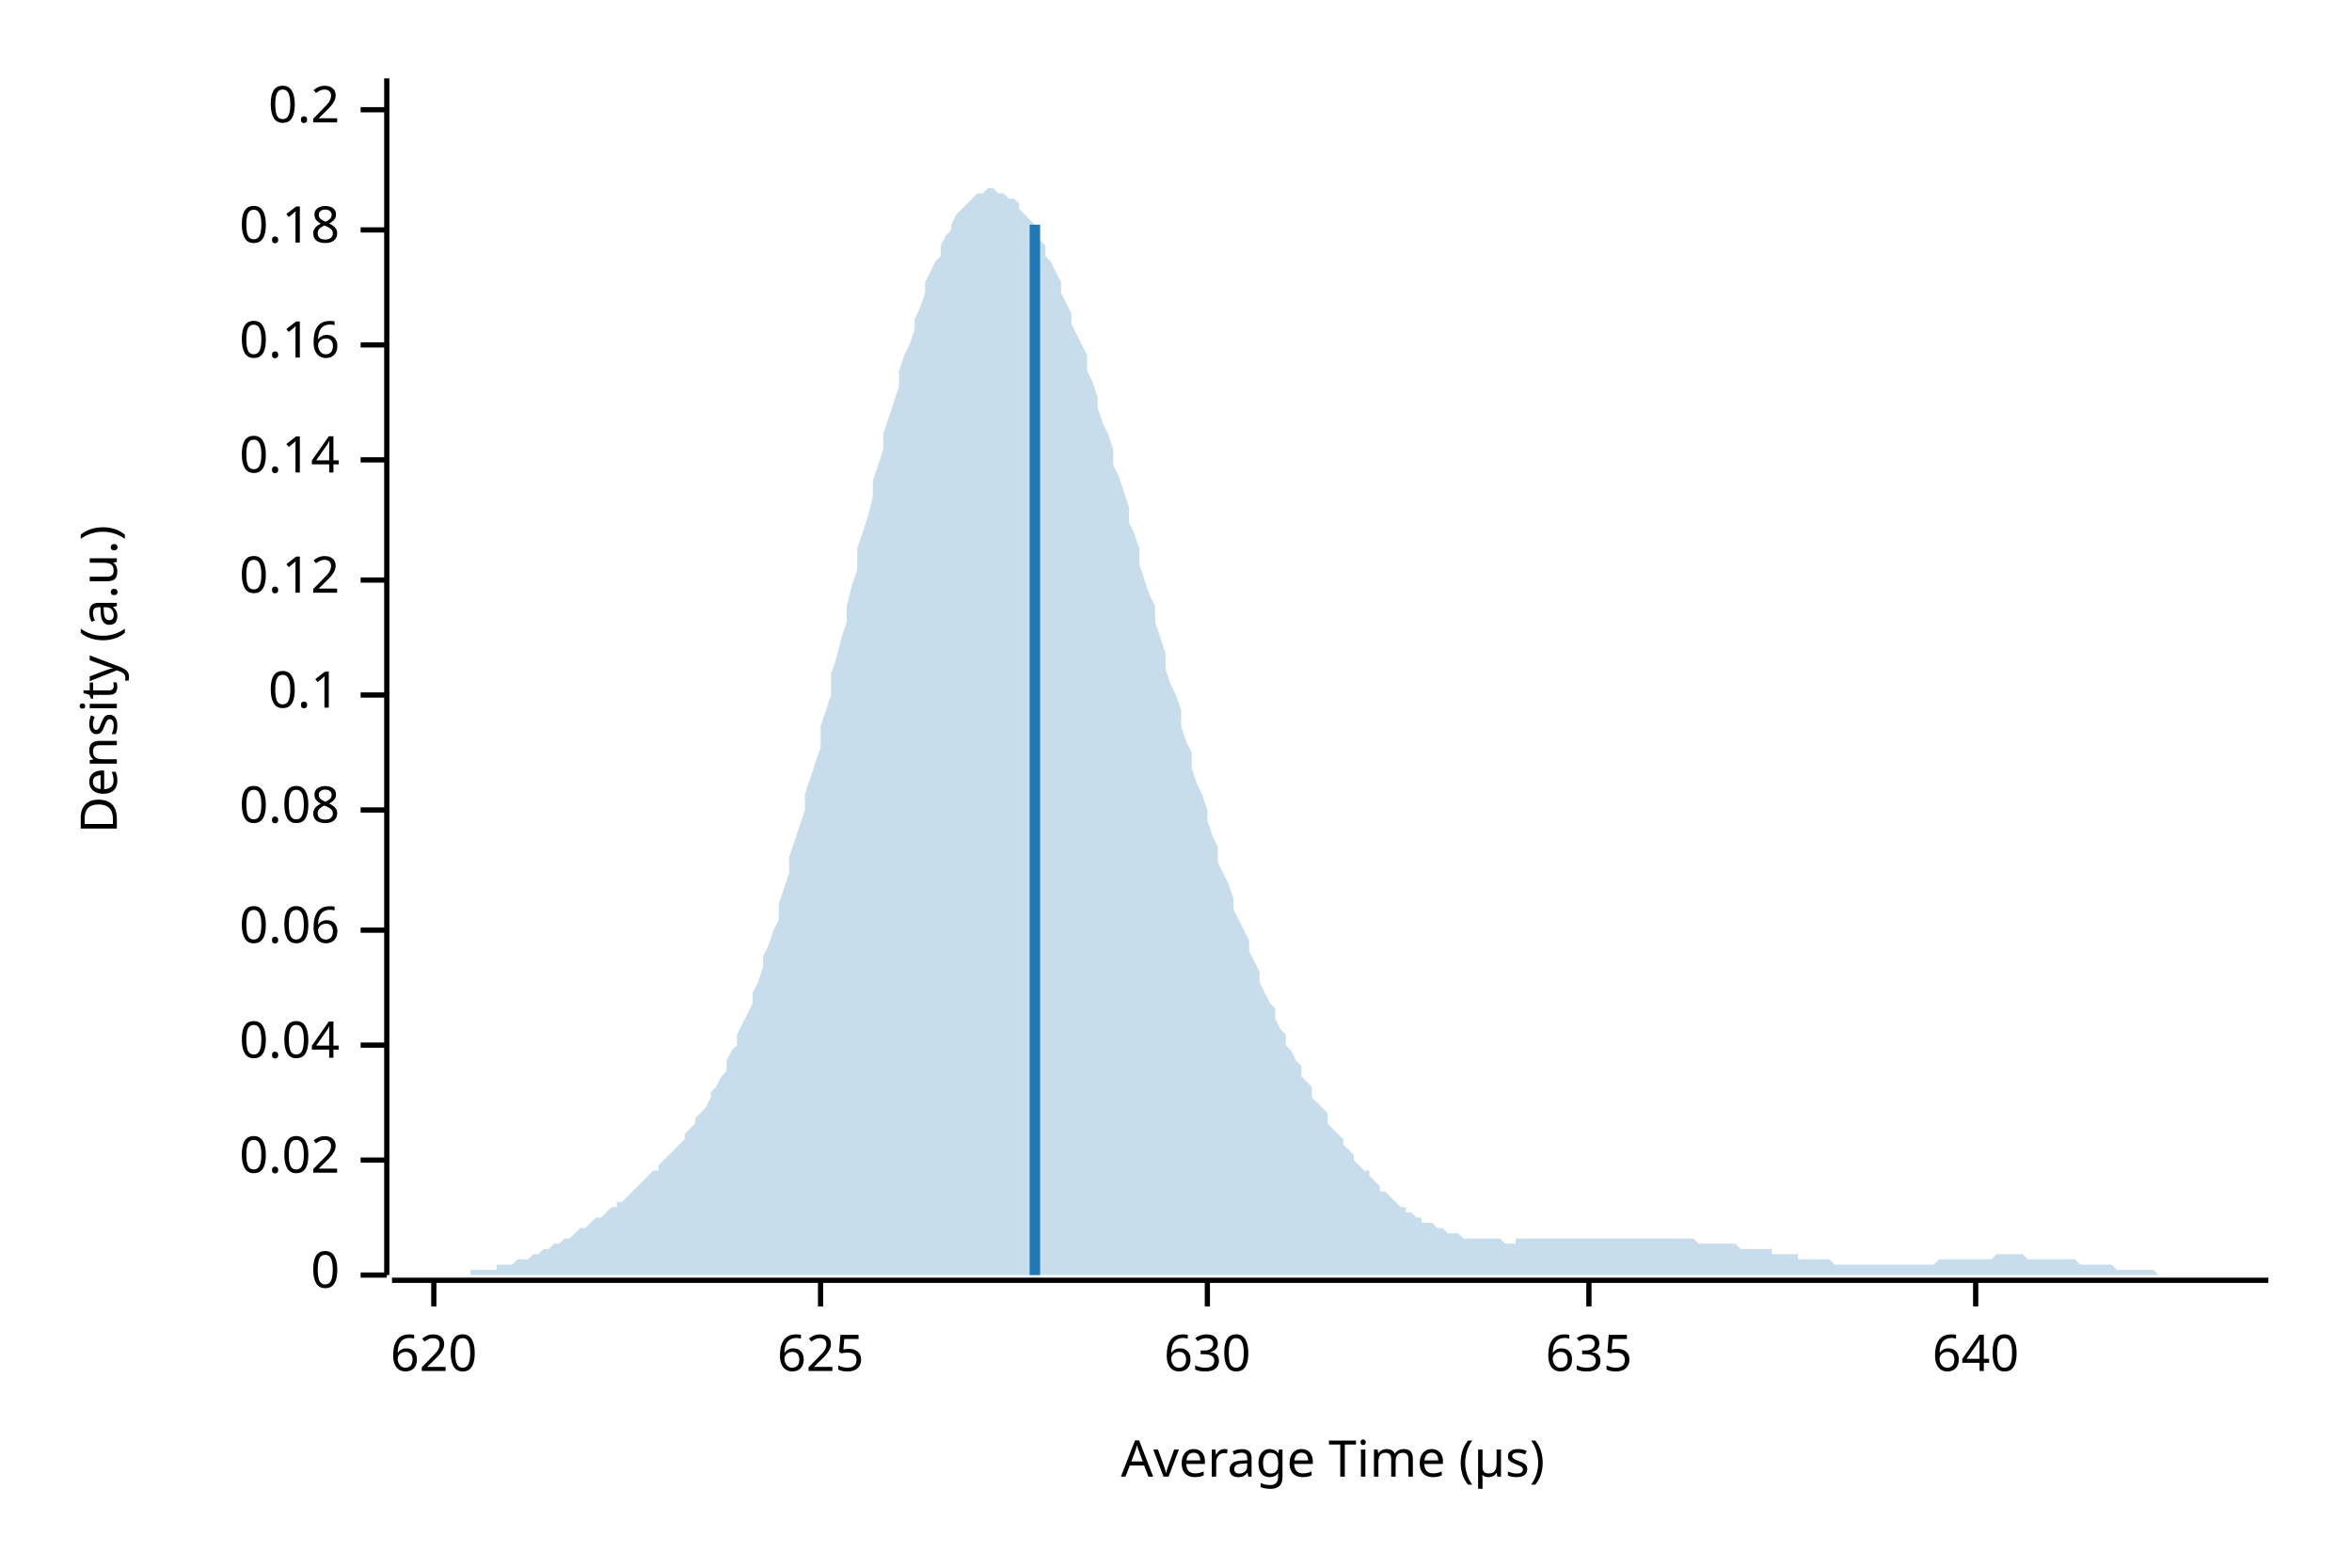
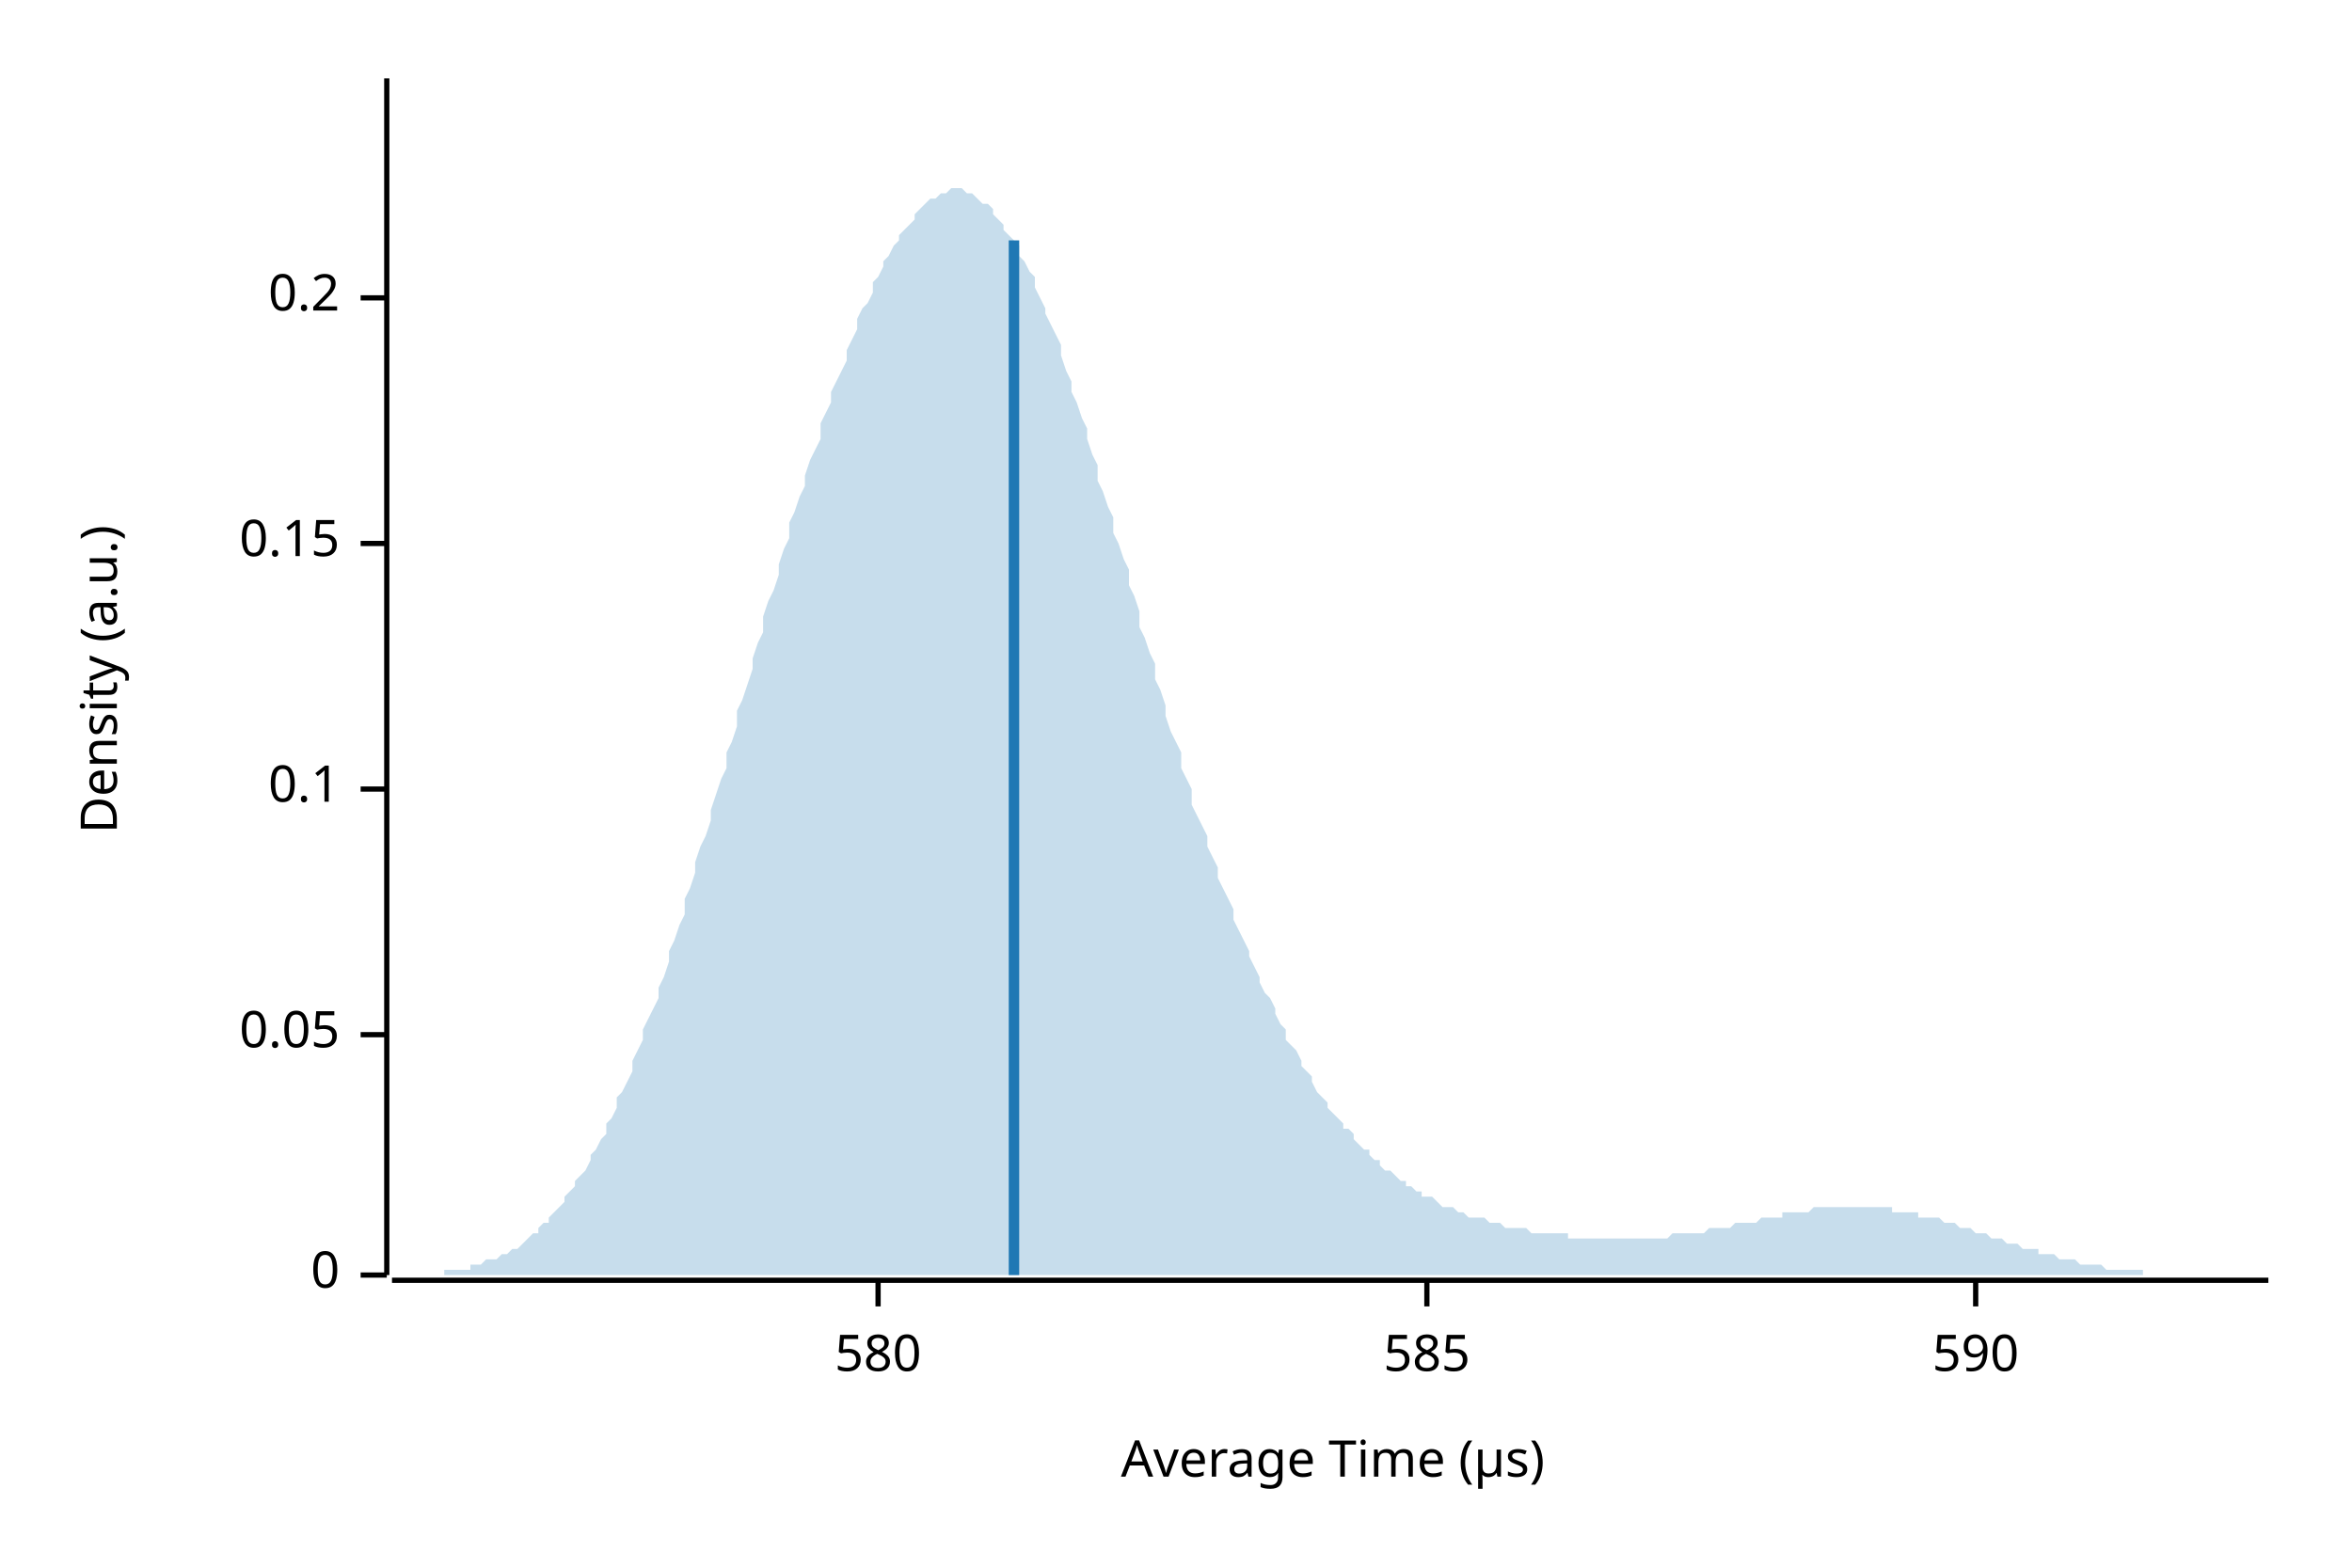
<svg xmlns="http://www.w3.org/2000/svg" width="450" height="300" viewBox="0 0 450 300">
  <text x="15" y="130" dy="0.76em" text-anchor="middle" font-family="sans-serif" font-size="9.677" opacity="1" fill="#000000" transform="rotate(270, 15, 130)">
Density (a.u.)
</text>
  <text x="255" y="285" dy="-0.5ex" text-anchor="middle" font-family="sans-serif" font-size="9.677" opacity="1" fill="#000000">
Average Time (µs)
</text>
  <polyline fill="none" opacity="1" stroke="#000000" stroke-width="1" points="74,15 74,244 " />
  <text x="65" y="244" dy="0.5ex" text-anchor="end" font-family="sans-serif" font-size="9.677" opacity="1" fill="#000000">
0
</text>
  <polyline fill="none" opacity="1" stroke="#000000" stroke-width="1" points="69,244 74,244 " />
-   <text x="65" y="222" dy="0.5ex" text-anchor="end" font-family="sans-serif" font-size="9.677" opacity="1" fill="#000000">
- 0.02
+   <text x="65" y="198" dy="0.5ex" text-anchor="end" font-family="sans-serif" font-size="9.677" opacity="1" fill="#000000">
+ 0.05
</text>
-   <polyline fill="none" opacity="1" stroke="#000000" stroke-width="1" points="69,222 74,222 " />
-   <text x="65" y="200" dy="0.5ex" text-anchor="end" font-family="sans-serif" font-size="9.677" opacity="1" fill="#000000">
- 0.04
- </text>
-   <polyline fill="none" opacity="1" stroke="#000000" stroke-width="1" points="69,200 74,200 " />
-   <text x="65" y="178" dy="0.5ex" text-anchor="end" font-family="sans-serif" font-size="9.677" opacity="1" fill="#000000">
- 0.06
- </text>
-   <polyline fill="none" opacity="1" stroke="#000000" stroke-width="1" points="69,178 74,178 " />
-   <text x="65" y="155" dy="0.5ex" text-anchor="end" font-family="sans-serif" font-size="9.677" opacity="1" fill="#000000">
- 0.08
- </text>
-   <polyline fill="none" opacity="1" stroke="#000000" stroke-width="1" points="69,155 74,155 " />
-   <text x="65" y="133" dy="0.5ex" text-anchor="end" font-family="sans-serif" font-size="9.677" opacity="1" fill="#000000">
+   <polyline fill="none" opacity="1" stroke="#000000" stroke-width="1" points="69,198 74,198 " />
+   <text x="65" y="151" dy="0.5ex" text-anchor="end" font-family="sans-serif" font-size="9.677" opacity="1" fill="#000000">
0.1
</text>
-   <polyline fill="none" opacity="1" stroke="#000000" stroke-width="1" points="69,133 74,133 " />
-   <text x="65" y="111" dy="0.5ex" text-anchor="end" font-family="sans-serif" font-size="9.677" opacity="1" fill="#000000">
- 0.12
+   <polyline fill="none" opacity="1" stroke="#000000" stroke-width="1" points="69,151 74,151 " />
+   <text x="65" y="104" dy="0.5ex" text-anchor="end" font-family="sans-serif" font-size="9.677" opacity="1" fill="#000000">
+ 0.15
</text>
-   <polyline fill="none" opacity="1" stroke="#000000" stroke-width="1" points="69,111 74,111 " />
-   <text x="65" y="88" dy="0.5ex" text-anchor="end" font-family="sans-serif" font-size="9.677" opacity="1" fill="#000000">
- 0.14
- </text>
-   <polyline fill="none" opacity="1" stroke="#000000" stroke-width="1" points="69,88 74,88 " />
-   <text x="65" y="66" dy="0.5ex" text-anchor="end" font-family="sans-serif" font-size="9.677" opacity="1" fill="#000000">
- 0.16
- </text>
-   <polyline fill="none" opacity="1" stroke="#000000" stroke-width="1" points="69,66 74,66 " />
-   <text x="65" y="44" dy="0.5ex" text-anchor="end" font-family="sans-serif" font-size="9.677" opacity="1" fill="#000000">
- 0.18
- </text>
-   <polyline fill="none" opacity="1" stroke="#000000" stroke-width="1" points="69,44 74,44 " />
-   <text x="65" y="21" dy="0.5ex" text-anchor="end" font-family="sans-serif" font-size="9.677" opacity="1" fill="#000000">
+   <polyline fill="none" opacity="1" stroke="#000000" stroke-width="1" points="69,104 74,104 " />
+   <text x="65" y="57" dy="0.5ex" text-anchor="end" font-family="sans-serif" font-size="9.677" opacity="1" fill="#000000">
0.2
</text>
-   <polyline fill="none" opacity="1" stroke="#000000" stroke-width="1" points="69,21 74,21 " />
+   <polyline fill="none" opacity="1" stroke="#000000" stroke-width="1" points="69,57 74,57 " />
  <polyline fill="none" opacity="1" stroke="#000000" stroke-width="1" points="75,245 434,245 " />
-   <text x="83" y="255" dy="0.76em" text-anchor="middle" font-family="sans-serif" font-size="9.677" opacity="1" fill="#000000">
- 620
+   <text x="168" y="255" dy="0.76em" text-anchor="middle" font-family="sans-serif" font-size="9.677" opacity="1" fill="#000000">
+ 580
</text>
-   <polyline fill="none" opacity="1" stroke="#000000" stroke-width="1" points="83,245 83,250 " />
-   <text x="157" y="255" dy="0.76em" text-anchor="middle" font-family="sans-serif" font-size="9.677" opacity="1" fill="#000000">
- 625
+   <polyline fill="none" opacity="1" stroke="#000000" stroke-width="1" points="168,245 168,250 " />
+   <text x="273" y="255" dy="0.76em" text-anchor="middle" font-family="sans-serif" font-size="9.677" opacity="1" fill="#000000">
+ 585
</text>
-   <polyline fill="none" opacity="1" stroke="#000000" stroke-width="1" points="157,245 157,250 " />
-   <text x="231" y="255" dy="0.76em" text-anchor="middle" font-family="sans-serif" font-size="9.677" opacity="1" fill="#000000">
- 630
- </text>
-   <polyline fill="none" opacity="1" stroke="#000000" stroke-width="1" points="231,245 231,250 " />
-   <text x="304" y="255" dy="0.76em" text-anchor="middle" font-family="sans-serif" font-size="9.677" opacity="1" fill="#000000">
- 635
- </text>
-   <polyline fill="none" opacity="1" stroke="#000000" stroke-width="1" points="304,245 304,250 " />
+   <polyline fill="none" opacity="1" stroke="#000000" stroke-width="1" points="273,245 273,250 " />
  <text x="378" y="255" dy="0.76em" text-anchor="middle" font-family="sans-serif" font-size="9.677" opacity="1" fill="#000000">
- 640
+ 590
</text>
  <polyline fill="none" opacity="1" stroke="#000000" stroke-width="1" points="378,245 378,250 " />
-   <polygon opacity="0.25" fill="#1F78B4" points="75,244 75,244 76,244 77,244 77,244 78,244 79,244 80,244 80,244 81,244 82,244 82,244 83,244 84,244 85,244 85,244 86,244 87,244 87,244 88,244 89,244 90,244 90,243 91,243 92,243 92,243 93,243 94,243 95,243 95,242 96,242 97,242 98,242 98,242 99,241 100,241 100,241 101,241 102,240 103,240 103,240 104,239 105,239 105,239 106,238 107,238 108,237 108,237 109,237 110,236 110,236 111,235 112,235 113,234 113,234 114,233 115,233 116,232 116,232 117,231 118,231 118,230 119,230 120,229 121,228 121,228 122,227 123,226 123,226 124,225 125,224 126,224 126,223 127,222 128,221 128,221 129,220 130,219 131,218 131,217 132,216 133,215 133,214 134,213 135,212 136,210 136,209 137,208 138,206 139,205 139,203 140,201 141,200 141,198 142,196 143,194 144,192 144,190 145,188 146,185 146,183 147,181 148,178 149,176 149,173 150,170 151,167 151,164 152,161 153,158 154,155 154,152 155,149 156,146 157,143 157,139 158,136 159,133 159,129 160,126 161,122 162,119 162,116 163,112 164,109 164,105 165,102 166,99 167,95 167,92 168,89 169,86 169,83 170,80 171,77 172,74 172,71 173,68 174,66 175,63 175,61 176,59 177,56 177,54 178,52 179,50 180,49 180,47 181,45 182,44 182,43 183,41 184,40 185,39 185,39 186,38 187,37 187,37 188,37 189,36 190,36 190,36 191,37 192,37 192,37 193,38 194,38 195,39 195,40 196,41 197,42 198,43 198,44 199,46 200,47 200,49 201,50 202,52 203,54 203,56 204,58 205,60 205,62 206,64 207,66 208,68 208,71 209,73 210,76 210,78 211,81 212,83 213,86 213,89 214,91 215,94 216,97 216,100 217,102 218,105 218,108 219,111 220,114 221,116 221,119 222,122 223,125 223,128 224,131 225,133 226,136 226,139 227,142 228,144 228,147 229,150 230,152 231,155 231,157 232,160 233,162 233,165 234,167 235,169 236,172 236,174 237,176 238,178 239,180 239,182 240,184 241,186 241,188 242,190 243,192 244,193 244,195 245,197 246,198 246,200 247,201 248,203 249,204 249,206 250,207 251,208 251,210 252,211 253,212 254,213 254,215 255,216 256,217 257,218 257,219 258,220 259,221 259,222 260,223 261,224 262,224 262,225 263,226 264,227 264,228 265,228 266,229 267,230 267,230 268,231 269,231 269,232 270,232 271,233 272,233 272,234 273,234 274,234 275,235 275,235 276,235 277,236 277,236 278,236 279,236 280,237 280,237 281,237 282,237 282,237 283,237 284,237 285,237 285,237 286,237 287,237 287,237 288,238 289,238 290,238 290,237 291,237 292,237 292,237 293,237 294,237 295,237 295,237 296,237 297,237 298,237 298,237 299,237 300,237 300,237 301,237 302,237 303,237 303,237 304,237 305,237 305,237 306,237 307,237 308,237 308,237 309,237 310,237 310,237 311,237 312,237 313,237 313,237 314,237 315,237 316,237 316,237 317,237 318,237 318,237 319,237 320,237 321,237 321,237 322,237 323,237 323,237 324,237 325,238 326,238 326,238 327,238 328,238 328,238 329,238 330,238 331,238 331,238 332,238 333,239 333,239 334,239 335,239 336,239 336,239 337,239 338,239 339,239 339,240 340,240 341,240 341,240 342,240 343,240 344,240 344,241 345,241 346,241 346,241 347,241 348,241 349,241 349,241 350,241 351,242 351,242 352,242 353,242 354,242 354,242 355,242 356,242 357,242 357,242 358,242 359,242 359,242 360,242 361,242 362,242 362,242 363,242 364,242 364,242 365,242 366,242 367,242 367,242 368,242 369,242 369,242 370,242 371,241 372,241 372,241 373,241 374,241 375,241 375,241 376,241 377,241 377,241 378,241 379,241 380,241 380,241 381,241 382,240 382,240 383,240 384,240 385,240 385,240 386,240 387,240 387,240 388,241 389,241 390,241 390,241 391,241 392,241 392,241 393,241 394,241 395,241 395,241 396,241 397,241 398,242 398,242 399,242 400,242 400,242 401,242 402,242 403,242 403,242 404,242 405,243 405,243 406,243 407,243 408,243 408,243 409,243 410,243 410,243 411,243 412,243 413,244 413,244 414,244 415,244 416,244 416,244 417,244 418,244 418,244 419,244 420,244 421,244 421,244 422,244 423,244 423,244 424,244 425,244 426,244 426,244 427,244 428,244 428,244 429,244 430,244 431,244 431,244 432,244 433,244 434,244 434,244 75,244 " />
-   <polyline fill="none" opacity="1" stroke="#1F78B4" stroke-width="2" points="198,244 198,43 " />
+   <polygon opacity="0.25" fill="#1F78B4" points="75,244 75,244 76,244 77,244 77,244 78,244 79,244 80,244 80,244 81,244 82,244 82,244 83,244 84,244 85,244 85,243 86,243 87,243 87,243 88,243 89,243 90,243 90,242 91,242 92,242 92,242 93,241 94,241 95,241 95,241 96,240 97,240 98,239 98,239 99,239 100,238 100,238 101,237 102,236 103,236 103,235 104,234 105,234 105,233 106,232 107,231 108,230 108,229 109,228 110,227 110,226 111,225 112,224 113,222 113,221 114,220 115,218 116,217 116,215 117,214 118,212 118,210 119,209 120,207 121,205 121,203 122,201 123,199 123,197 124,195 125,193 126,191 126,189 127,187 128,184 128,182 129,180 130,177 131,175 131,172 132,170 133,167 133,165 134,162 135,160 136,157 136,155 137,152 138,149 139,147 139,144 140,142 141,139 141,136 142,134 143,131 144,128 144,126 145,123 146,121 146,118 147,115 148,113 149,110 149,108 150,105 151,103 151,100 152,98 153,95 154,93 154,91 155,88 156,86 157,84 157,81 158,79 159,77 159,75 160,73 161,71 162,69 162,67 163,65 164,63 164,61 165,59 166,58 167,56 167,54 168,53 169,51 169,50 170,49 171,47 172,46 172,45 173,44 174,43 175,42 175,41 176,40 177,39 177,39 178,38 179,38 180,37 180,37 181,37 182,36 182,36 183,36 184,36 185,37 185,37 186,37 187,38 187,38 188,39 189,39 190,40 190,41 191,42 192,43 192,44 193,45 194,46 195,47 195,49 196,50 197,52 198,53 198,55 199,57 200,59 200,60 201,62 202,64 203,66 203,68 204,71 205,73 205,75 206,77 207,80 208,82 208,84 209,87 210,89 210,92 211,94 212,97 213,99 213,102 214,104 215,107 216,109 216,112 217,114 218,117 218,120 219,122 220,125 221,127 221,130 222,132 223,135 223,137 224,140 225,142 226,144 226,147 227,149 228,151 228,154 229,156 230,158 231,160 231,162 232,164 233,166 233,168 234,170 235,172 236,174 236,176 237,178 238,180 239,182 239,183 240,185 241,187 241,188 242,190 243,191 244,193 244,194 245,196 246,197 246,199 247,200 248,201 249,203 249,204 250,205 251,206 251,207 252,209 253,210 254,211 254,212 255,213 256,214 257,215 257,216 258,216 259,217 259,218 260,219 261,220 262,220 262,221 263,222 264,222 264,223 265,224 266,224 267,225 267,225 268,226 269,226 269,227 270,227 271,228 272,228 272,229 273,229 274,229 275,230 275,230 276,231 277,231 277,231 278,231 279,232 280,232 280,232 281,233 282,233 282,233 283,233 284,233 285,234 285,234 286,234 287,234 287,234 288,235 289,235 290,235 290,235 291,235 292,235 292,235 293,236 294,236 295,236 295,236 296,236 297,236 298,236 298,236 299,236 300,236 300,237 301,237 302,237 303,237 303,237 304,237 305,237 305,237 306,237 307,237 308,237 308,237 309,237 310,237 310,237 311,237 312,237 313,237 313,237 314,237 315,237 316,237 316,237 317,237 318,237 318,237 319,237 320,236 321,236 321,236 322,236 323,236 323,236 324,236 325,236 326,236 326,236 327,235 328,235 328,235 329,235 330,235 331,235 331,235 332,234 333,234 333,234 334,234 335,234 336,234 336,234 337,233 338,233 339,233 339,233 340,233 341,233 341,232 342,232 343,232 344,232 344,232 345,232 346,232 346,232 347,231 348,231 349,231 349,231 350,231 351,231 351,231 352,231 353,231 354,231 354,231 355,231 356,231 357,231 357,231 358,231 359,231 359,231 360,231 361,231 362,231 362,232 363,232 364,232 364,232 365,232 366,232 367,232 367,233 368,233 369,233 369,233 370,233 371,233 372,234 372,234 373,234 374,234 375,235 375,235 376,235 377,235 377,235 378,236 379,236 380,236 380,236 381,237 382,237 382,237 383,237 384,238 385,238 385,238 386,238 387,239 387,239 388,239 389,239 390,239 390,240 391,240 392,240 392,240 393,240 394,241 395,241 395,241 396,241 397,241 398,242 398,242 399,242 400,242 400,242 401,242 402,242 403,243 403,243 404,243 405,243 405,243 406,243 407,243 408,243 408,243 409,243 410,243 410,244 411,244 412,244 413,244 413,244 414,244 415,244 416,244 416,244 417,244 418,244 418,244 419,244 420,244 421,244 421,244 422,244 423,244 423,244 424,244 425,244 426,244 426,244 427,244 428,244 428,244 429,244 430,244 431,244 431,244 432,244 433,244 434,244 434,244 75,244 " />
+   <polyline fill="none" opacity="1" stroke="#1F78B4" stroke-width="2" points="194,244 194,46 " />
</svg>
